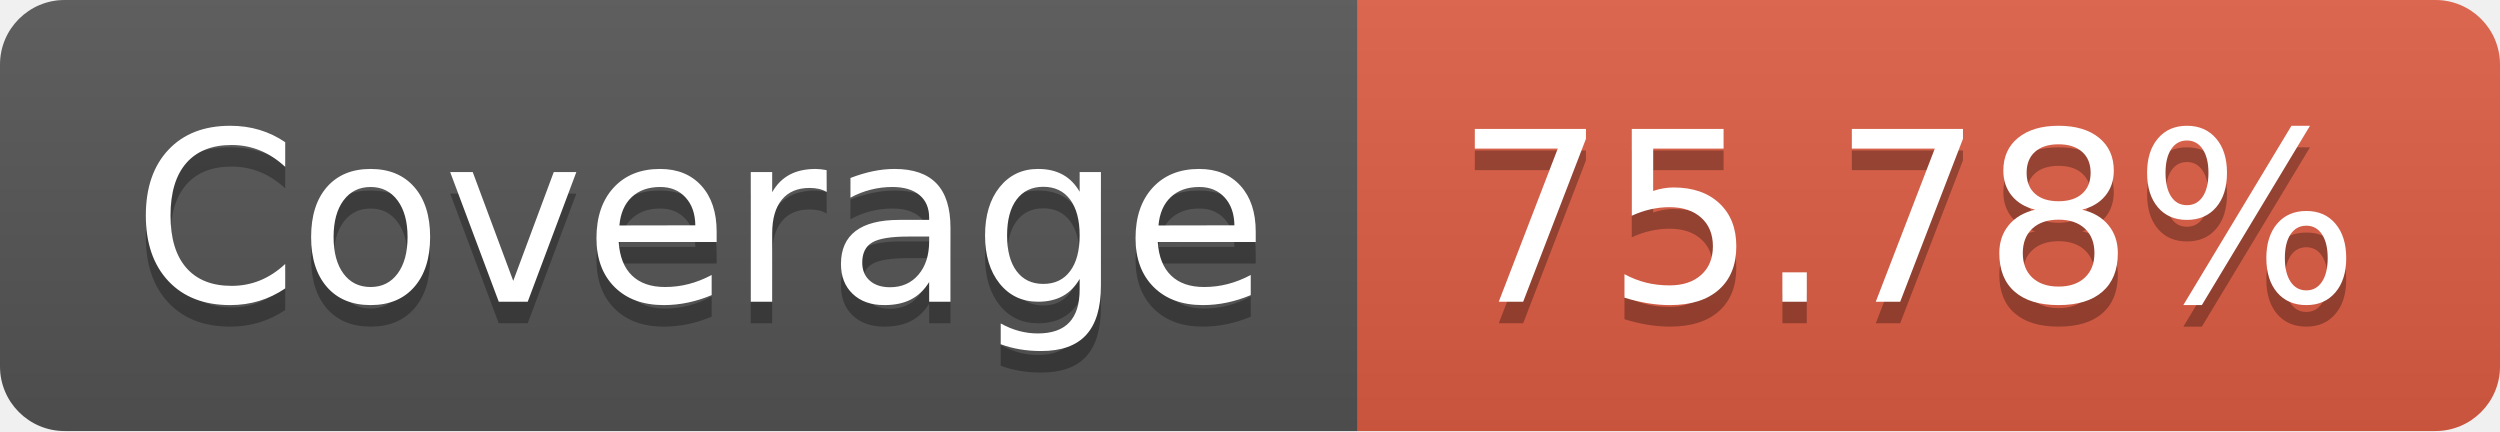
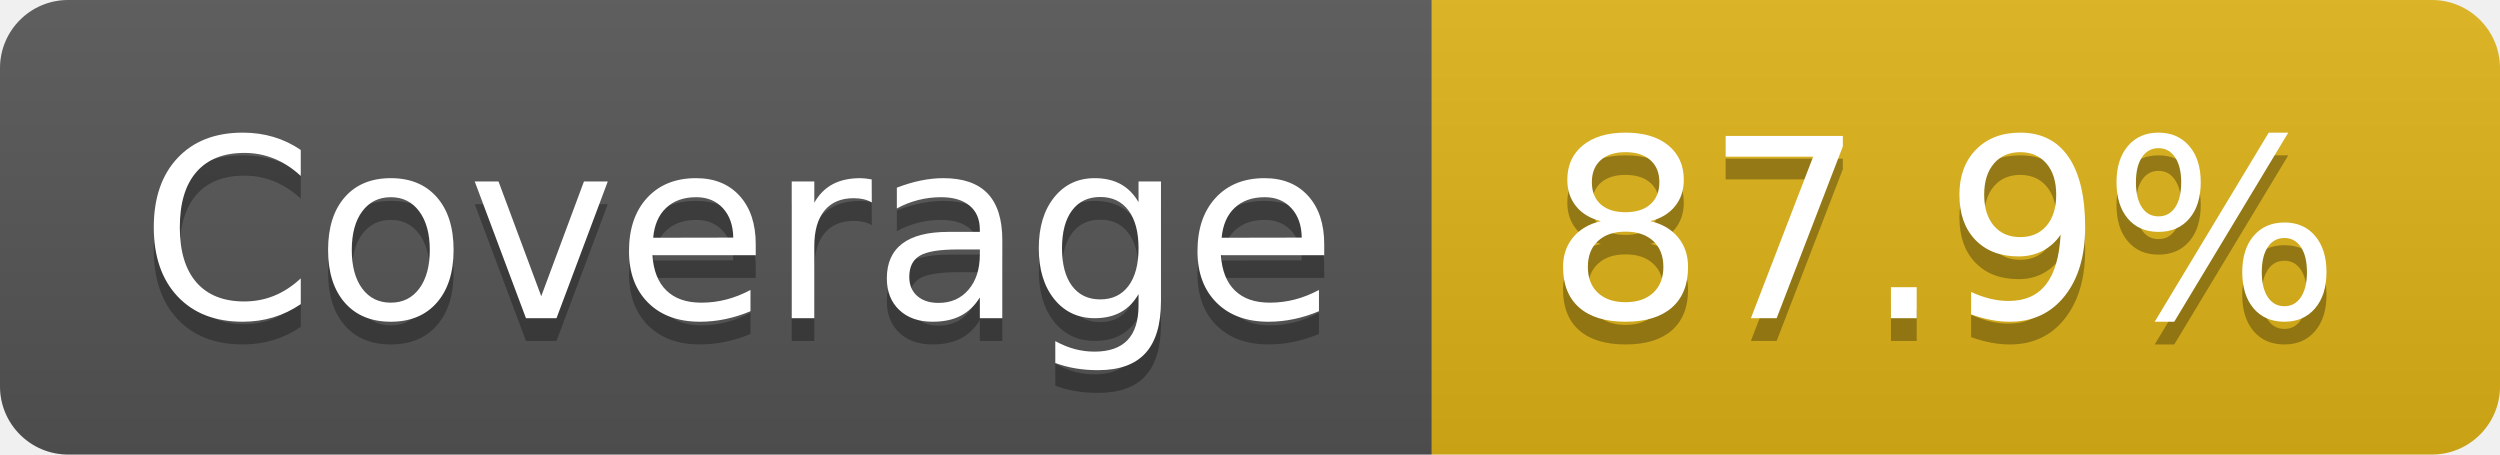
- <svg xmlns="http://www.w3.org/2000/svg" width="116" height="20" role="img" aria-label="Coverage: 75.78%">
+ <svg xmlns="http://www.w3.org/2000/svg" width="110" height="20" role="img" aria-label="Coverage: 87.9%">
  <linearGradient id="s" x2="0" y2="100%">
    <stop offset="0" stop-color="#bbb" stop-opacity=".1" />
    <stop offset="1" stop-opacity=".1" />
  </linearGradient>
  <clipPath id="r">
-     <rect width="116" height="20" rx="3" fill="#fff" />
+     <rect width="110" height="20" rx="3" fill="#fff" />
  </clipPath>
  <g clip-path="url(#r)">
    <rect width="63" height="20" fill="#555" />
-     <rect x="63" width="53" height="20" fill="#e05d44" />
-     <rect width="116" height="20" fill="url(#s)" />
+     <rect x="63" width="47" height="20" fill="#dfb317" />
+     <rect width="110" height="20" fill="url(#s)" />
  </g>
  <g fill="#fff" text-anchor="middle" font-family="Verdana,Geneva,DejaVu Sans,sans-serif" text-rendering="geometricPrecision" font-size="110">
    <text aria-hidden="true" x="325" y="150" fill="#010101" fill-opacity=".3" transform="scale(.1)" textLength="530">Coverage</text>
    <text x="325" y="140" transform="scale(.1)" fill="#fff" textLength="530">Coverage</text>
-     <text aria-hidden="true" x="885" y="150" fill="#010101" fill-opacity=".3" transform="scale(.1)" textLength="430">75.78%</text>
-     <text x="885" y="140" transform="scale(.1)" fill="#fff" textLength="430">75.78%</text>
+     <text aria-hidden="true" x="855" y="150" fill="#010101" fill-opacity=".3" transform="scale(.1)" textLength="370">87.9%</text>
+     <text x="855" y="140" transform="scale(.1)" fill="#fff" textLength="370">87.9%</text>
  </g>
</svg>
